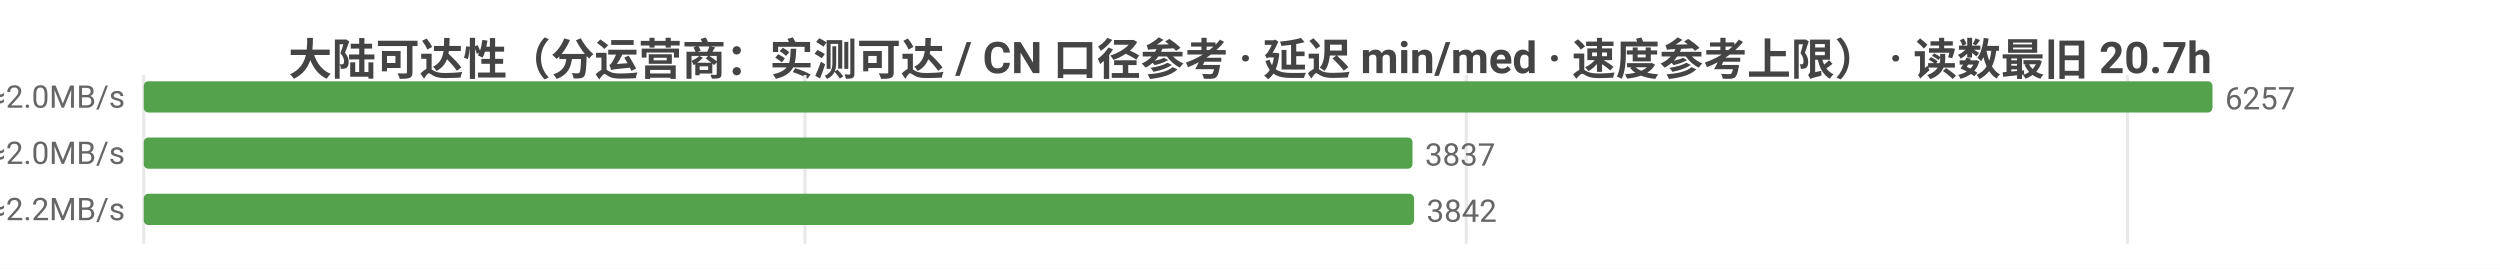
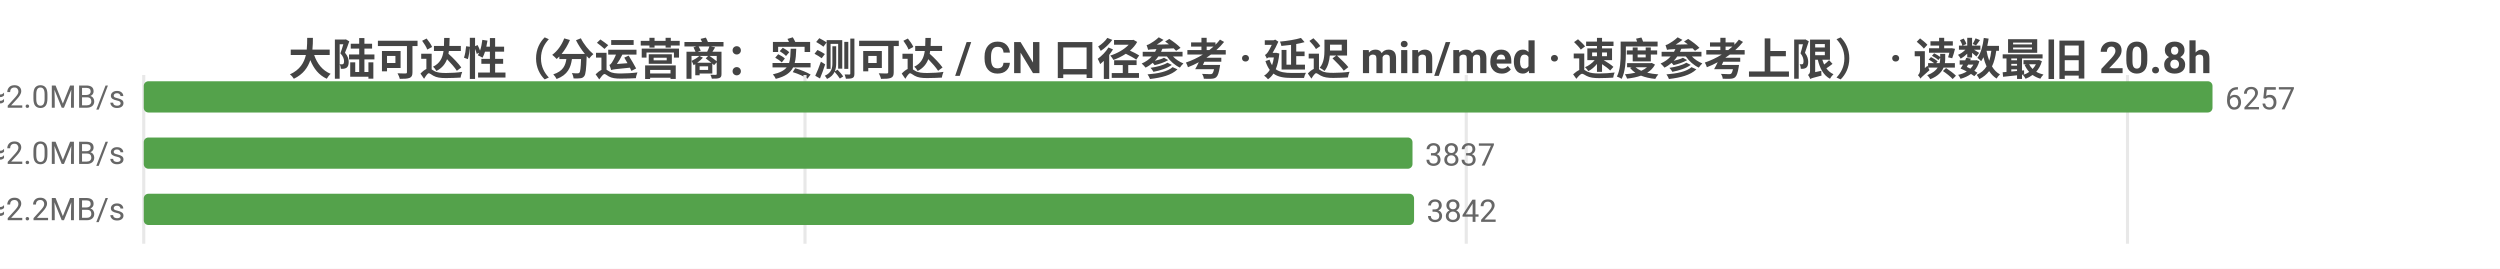
<svg xmlns="http://www.w3.org/2000/svg" width="800" height="86" viewBox="0 0 800 86">
  <rect width="800" height="86" fill="#ffffff" />
  <style>text{font-family:system-ui,-apple-system,'Segoe UI',Roboto,'PingFang SC','Microsoft YaHei','Noto Sans CJK SC',sans-serif}.g{stroke:#e8e8e8;stroke-width:1}.a{stroke:#999;stroke-width:1}.t{font-size:10px;fill:#666}.m{font-size:10px;text-anchor:middle;fill:#666}.e{font-size:10px;text-anchor:end;fill:#666}.l{font-size:11px;fill:#333}.tt{font-size:14px;font-weight:600;text-anchor:middle;fill:#444}.em{font-size:13px;text-anchor:middle;fill:#999}</style>
-   <text class="tt" x="400.0" y="24">大陆可达性（分运营商：实测可达 / CN 口径参考 · 延迟 min/med · 速度参考上限） · 读数最旧 20.7h</text>
+   <text class="tt" x="400.0" y="24">大陆可达性（分运营商：实测可达 / CN 口径参考 · 延迟 min/med · 速度参考上限） · 读数最旧 20.8h</text>
  <line class="g" x1="46" y1="24" x2="46" y2="78" />
  <line class="g" x1="257.6" y1="24" x2="257.6" y2="78" />
  <line class="g" x1="469.2" y1="24" x2="469.2" y2="78" />
  <line class="g" x1="680.8" y1="24" x2="680.8" y2="78" />
  <text class="e" x="40" y="35">中国电信  实测可达 6257/6260 · CN口径 15965  min32/med240ms  ≈2.0MB/s</text>
  <rect x="46" y="26" width="662" height="10" fill="#54a24b" rx="1.5" />
  <text class="t" x="712" y="35">6257</text>
  <text class="e" x="40" y="53">中国联通  实测可达 3837/3837 · CN口径 15965  min11/med237ms  ≈2.0MB/s</text>
  <rect x="46" y="44" width="406.0" height="10" fill="#54a24b" rx="1.5" />
  <text class="t" x="456.0" y="53">3837</text>
  <text class="e" x="40" y="71">中国移动  实测可达 3842/3842 · CN口径 15965  min17/med222ms  ≈2.2MB/s</text>
  <rect x="46" y="62" width="406.5" height="10" fill="#54a24b" rx="1.5" />
  <text class="t" x="456.5" y="71">3842</text>
</svg>
